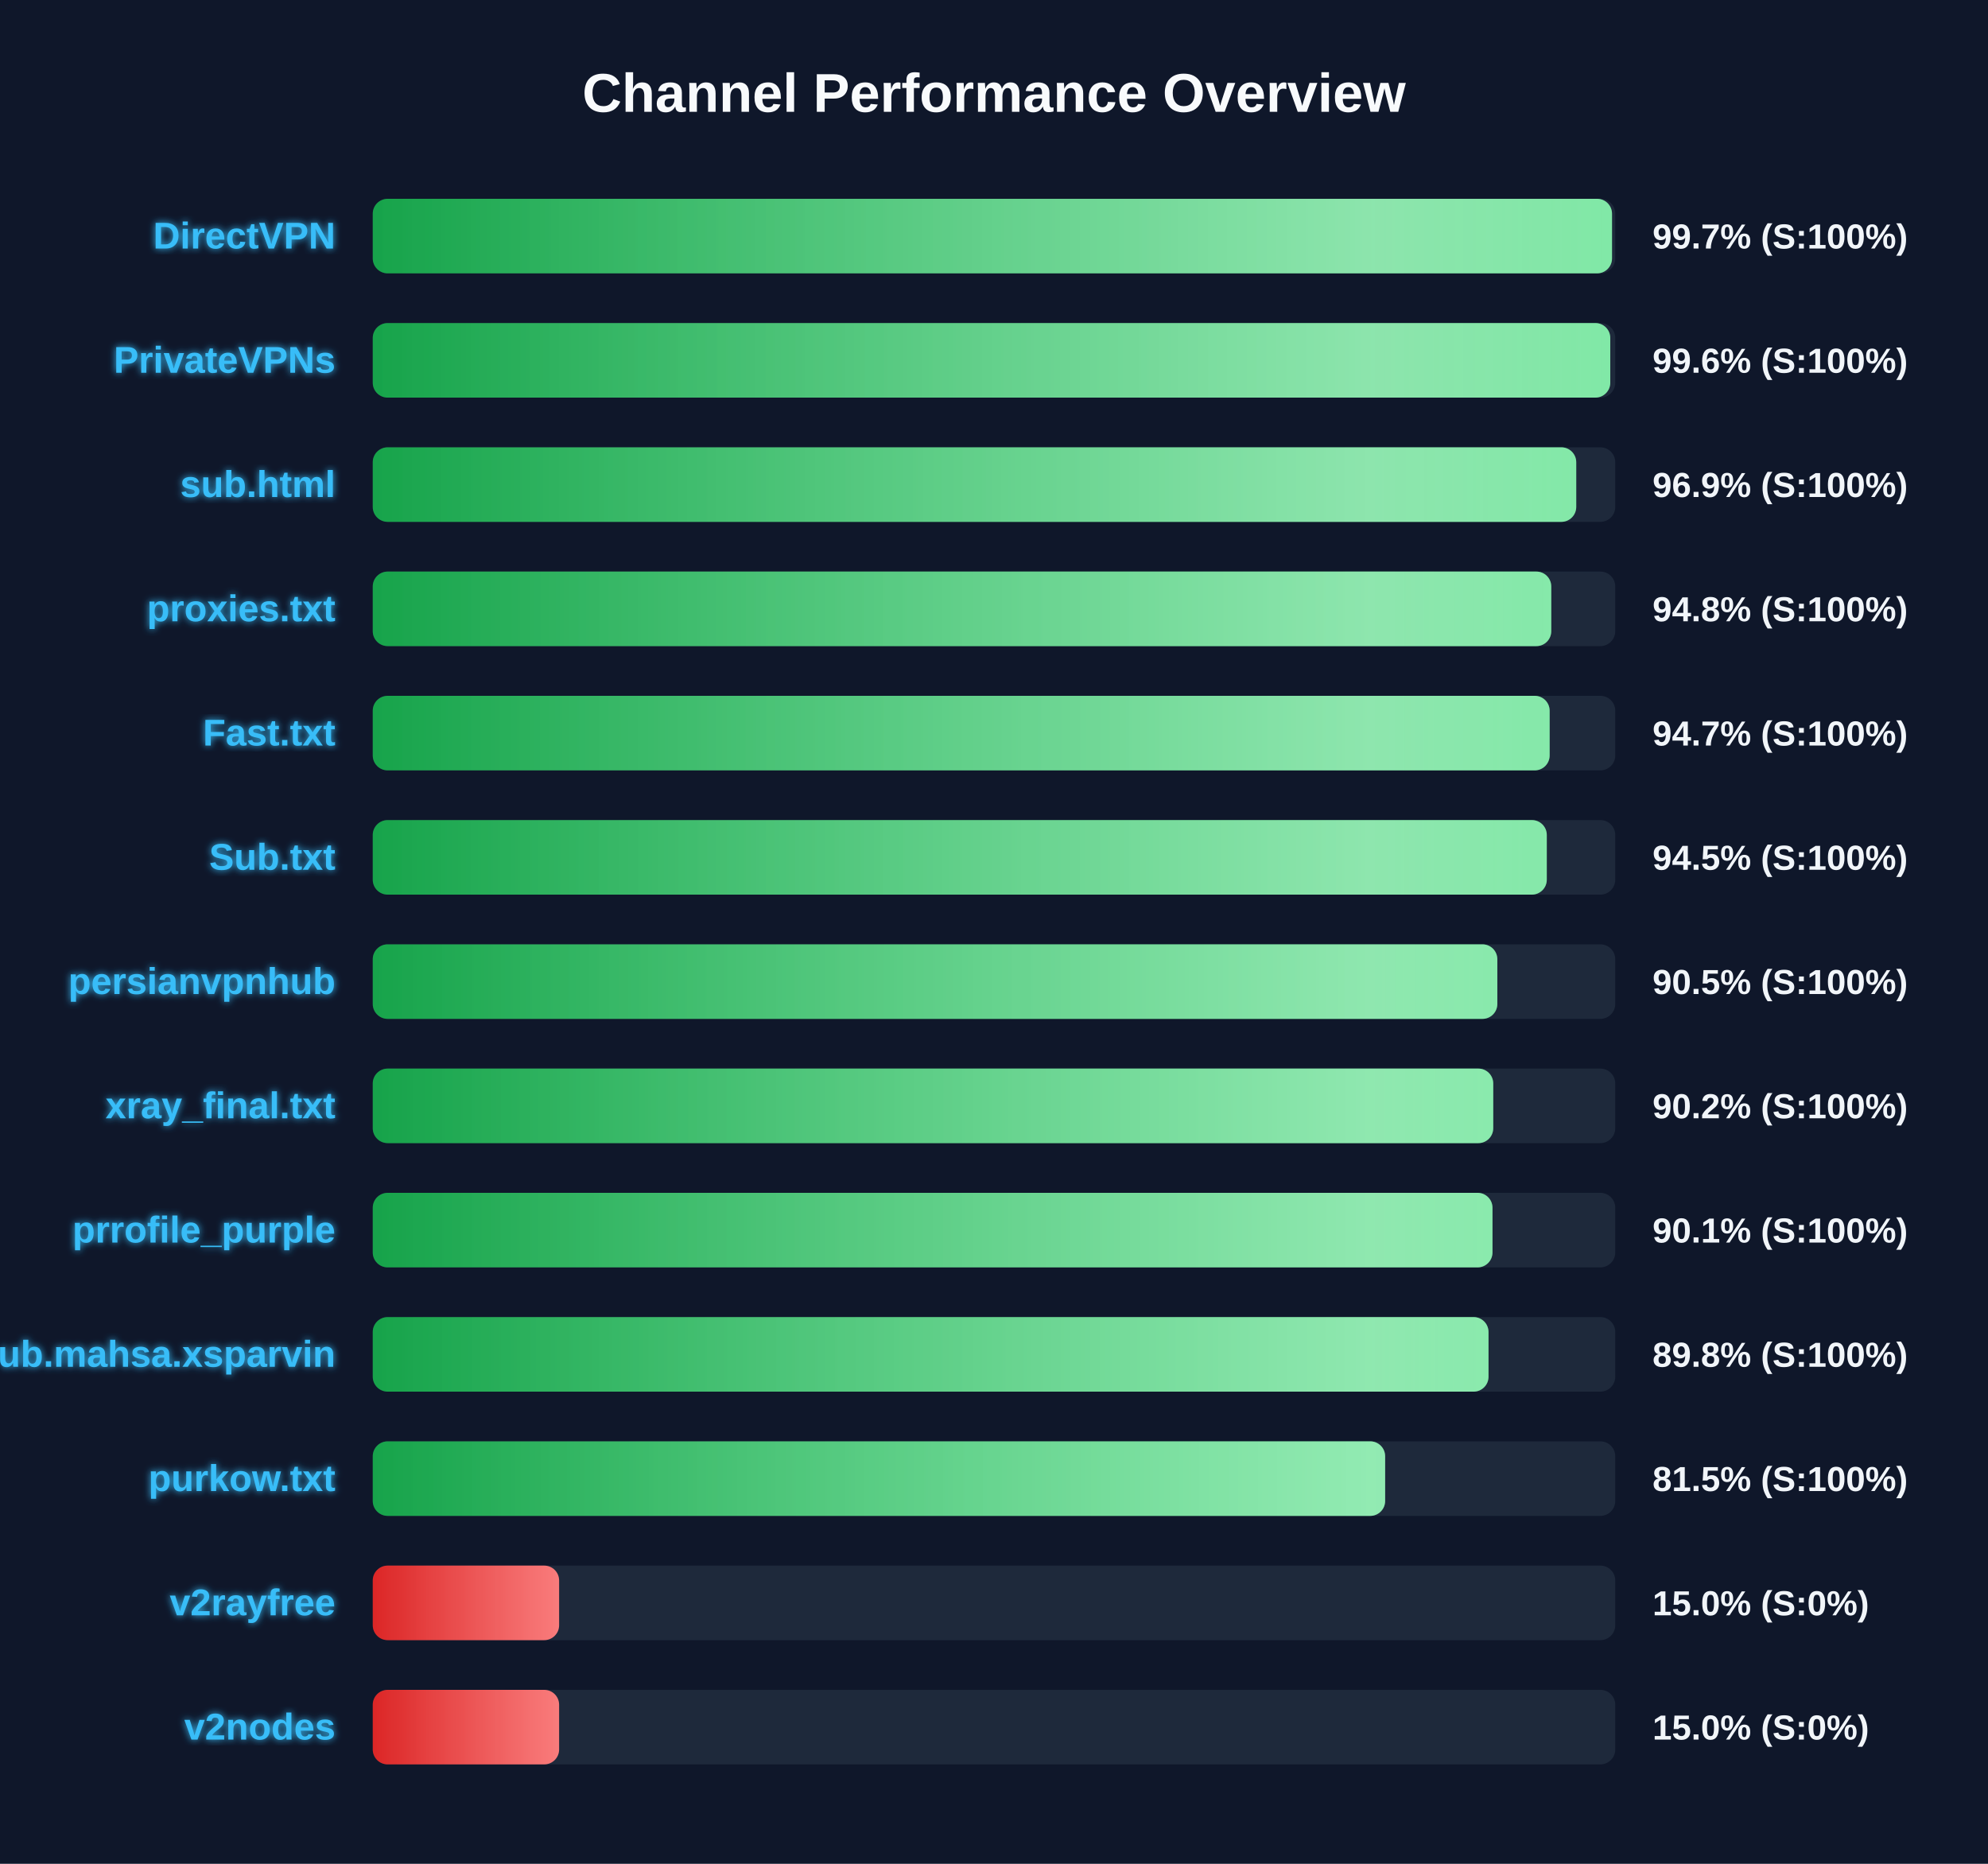
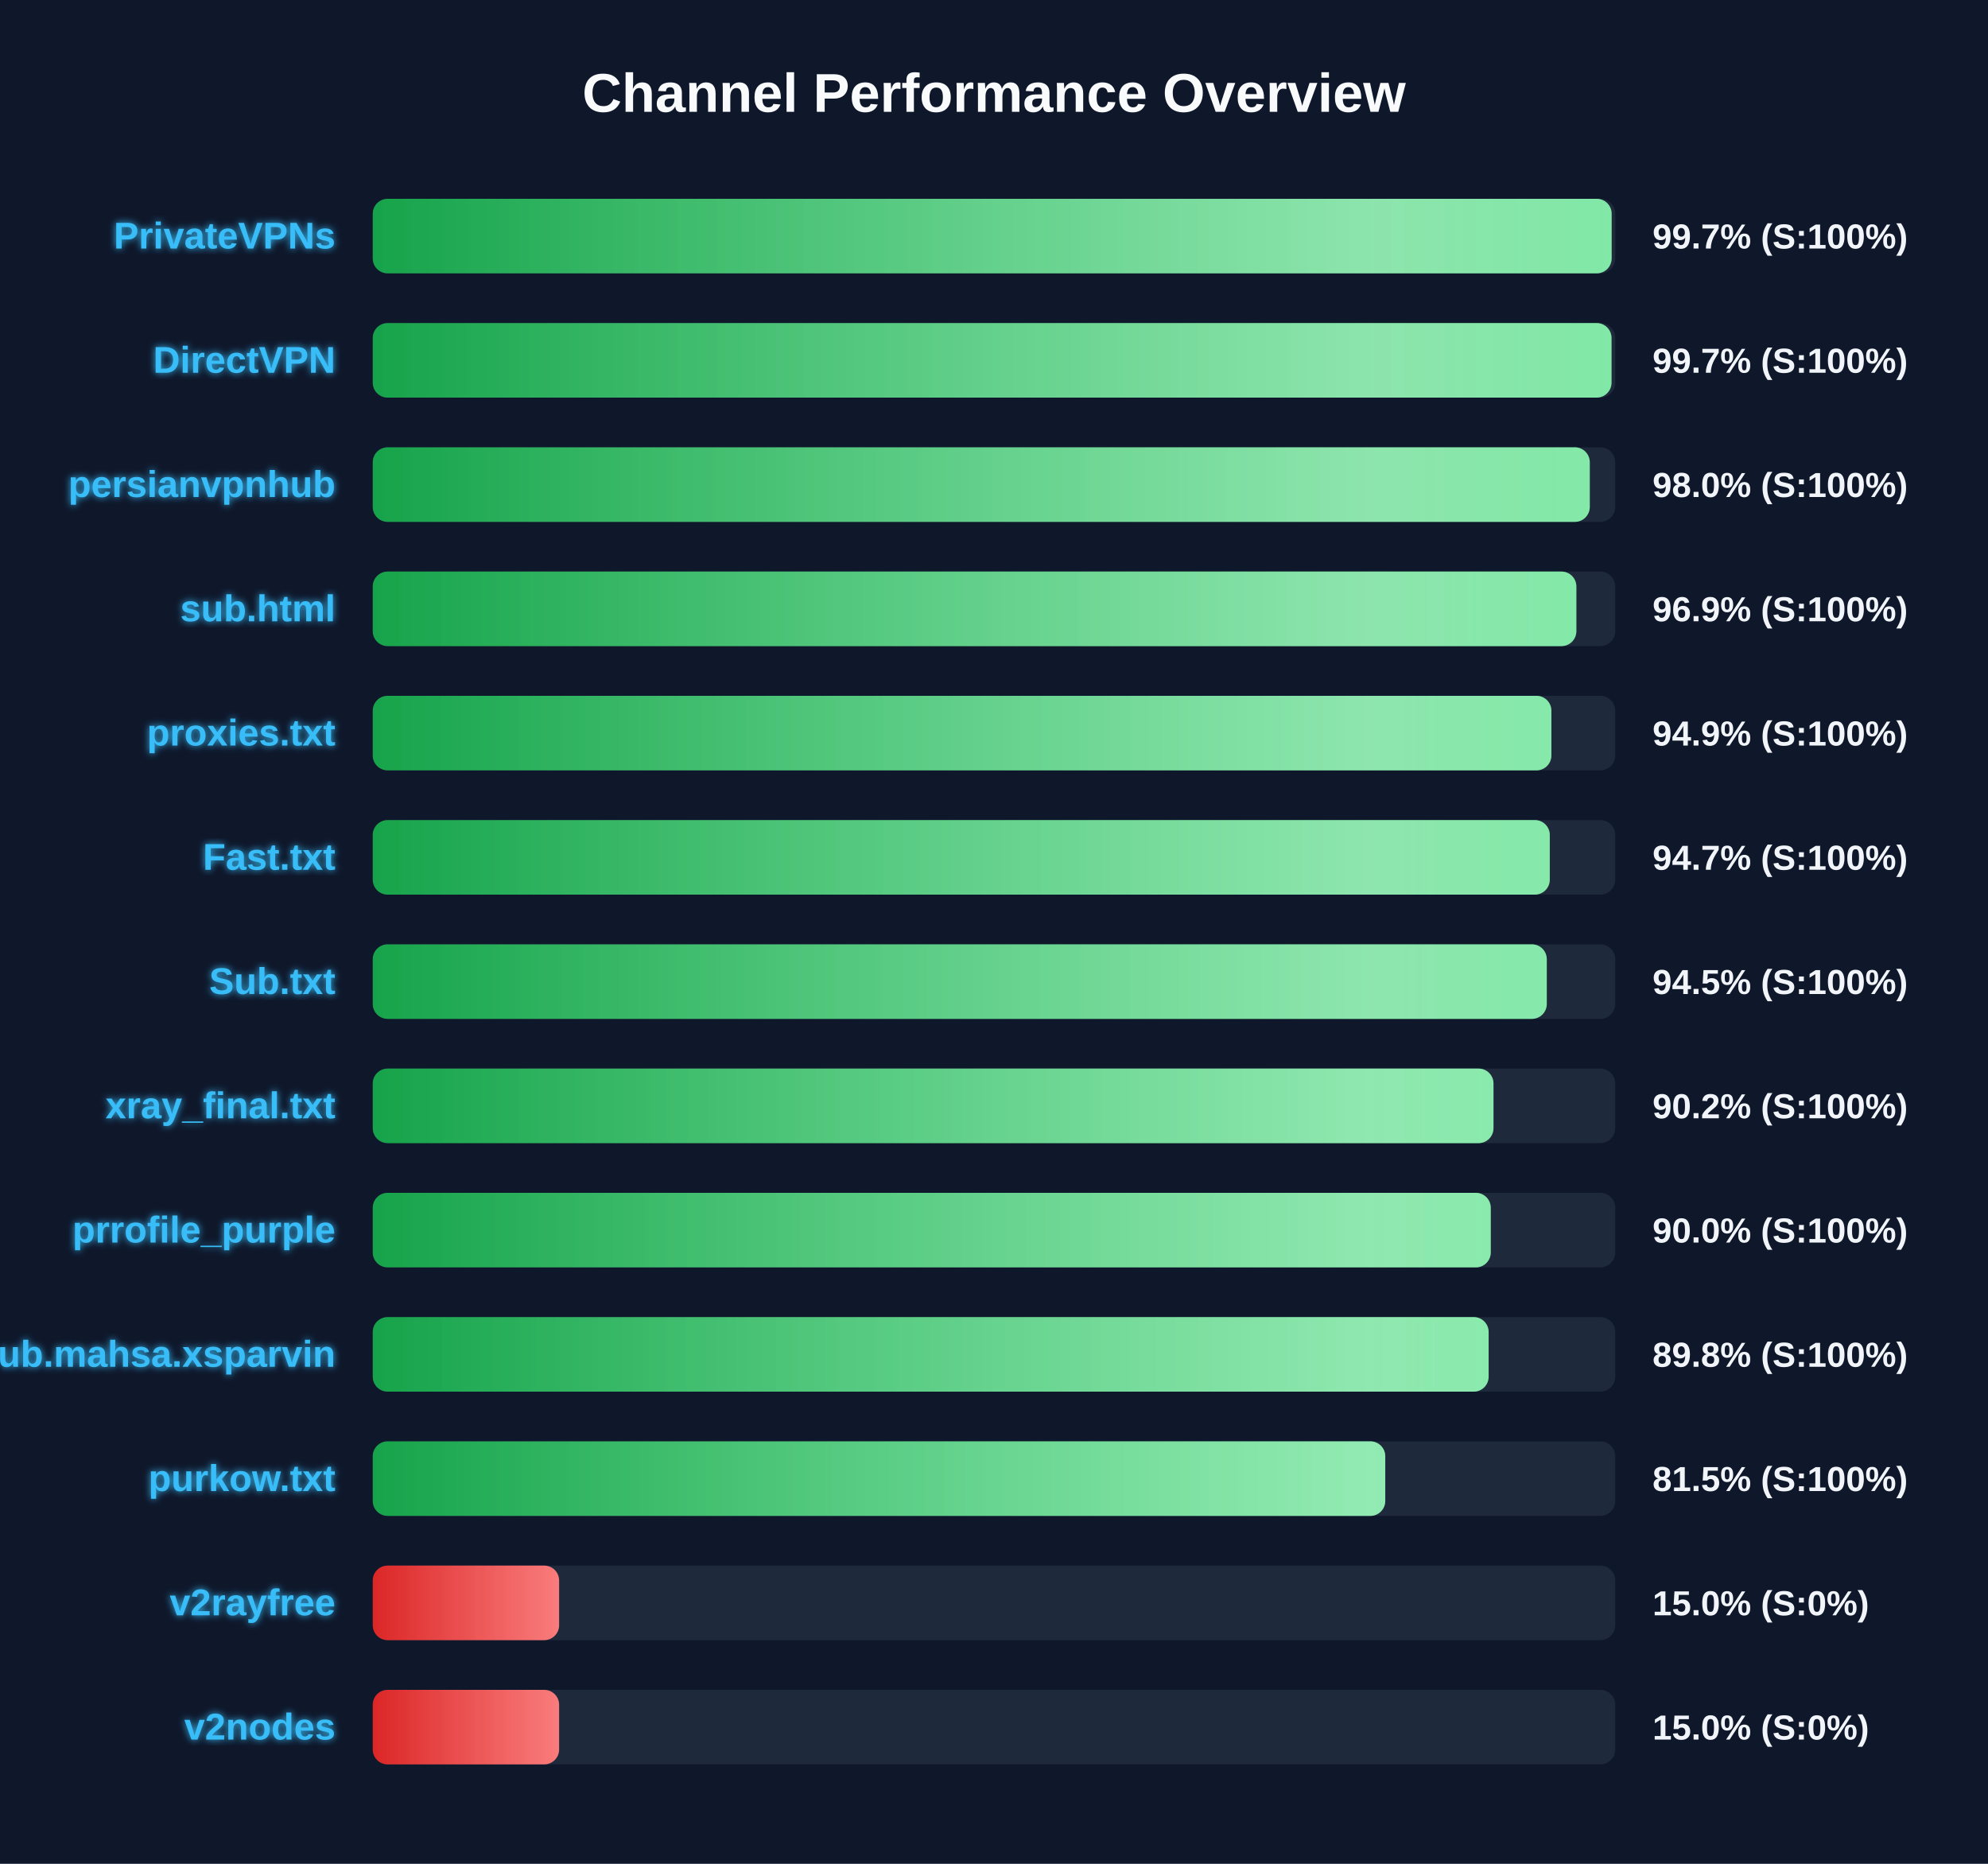
<svg xmlns="http://www.w3.org/2000/svg" width="800" height="750" version="1.1">
  <defs>
    <linearGradient id="grad-green" x1="0%" y1="0%" x2="100%" y2="0%">
      <stop offset="0%" stop-color="#16a34a" />
      <stop offset="100%" stop-color="#4ade80" />
    </linearGradient>
    <linearGradient id="grad-yellow" x1="0%" y1="0%" x2="100%" y2="0%">
      <stop offset="0%" stop-color="#ca8a04" />
      <stop offset="100%" stop-color="#fde047" />
    </linearGradient>
    <linearGradient id="grad-red" x1="0%" y1="0%" x2="100%" y2="0%">
      <stop offset="0%" stop-color="#dc2626" />
      <stop offset="100%" stop-color="#f87171" />
    </linearGradient>
    <linearGradient id="shimmer" x1="0%" y1="0%" x2="100%" y2="0%">
      <stop offset="0%" stop-color="rgba(255,255,255,0)" />
      <stop offset="50%" stop-color="rgba(255,255,255,0.4)" />
      <stop offset="100%" stop-color="rgba(255,255,255,0)" />
    </linearGradient>
    <filter id="glow" x="-20%" y="-20%" width="140%" height="140%">
      <feGaussianBlur stdDeviation="1.5" result="blur" />
      <feComposite in="SourceGraphic" in2="blur" operator="over" />
    </filter>
  </defs>
  <style>
        .bg-rect { fill: #0f172a; }
        .title { font: bold 22px 'Segoe UI', Arial, sans-serif; fill: #f8fafc; }
        .row { font: bold 15px 'Segoe UI', Arial, sans-serif; fill: #38bdf8; filter: url(#glow); }
        .score { font: bold 14px 'Segoe UI', Arial, sans-serif; fill: #f1f5f9; }
        @keyframes shimmer-anim {
            0% { transform: translateX(-100%); }
            100% { transform: translateX(200%); }
        }
        .shimmer-rect {
            animation: shimmer-anim 2.5s infinite linear;
        }
    </style>
  <rect width="100%" height="100%" class="bg-rect" />
  <text x="400" y="45" text-anchor="middle" class="title">Channel Performance Overview</text>
  <rect x="150" y="80" width="500" height="30" fill="#1e293b" rx="6" />
  <clipPath id="clip-0">
-     <rect x="150" y="80" width="498.7" height="30" rx="6" />
+     <rect x="150" y="80" width="498.55" height="30" rx="6" />
  </clipPath>
-   <rect x="150" y="80" width="498.7" height="30" fill="url(#grad-green)" rx="6" />
+   <rect x="150" y="80" width="498.55" height="30" fill="url(#grad-green)" rx="6" />
  <g clip-path="url(#clip-0)">
    <rect x="150" y="80" width="100%" height="30" fill="url(#shimmer)" class="shimmer-rect" />
  </g>
-   <text x="135" y="100" text-anchor="end" class="row">DirectVPN</text>
+   <text x="135" y="100" text-anchor="end" class="row">PrivateVPNs</text>
  <text x="665" y="100" text-anchor="start" class="score">99.7% (S:100%)</text>
  <rect x="150" y="130" width="500" height="30" fill="#1e293b" rx="6" />
  <clipPath id="clip-1">
-     <rect x="150" y="130" width="498.0" height="30" rx="6" />
+     <rect x="150" y="130" width="498.5" height="30" rx="6" />
  </clipPath>
-   <rect x="150" y="130" width="498.0" height="30" fill="url(#grad-green)" rx="6" />
+   <rect x="150" y="130" width="498.5" height="30" fill="url(#grad-green)" rx="6" />
  <g clip-path="url(#clip-1)">
    <rect x="150" y="130" width="100%" height="30" fill="url(#shimmer)" class="shimmer-rect" />
  </g>
-   <text x="135" y="150" text-anchor="end" class="row">PrivateVPNs</text>
-   <text x="665" y="150" text-anchor="start" class="score">99.6% (S:100%)</text>
+   <text x="135" y="150" text-anchor="end" class="row">DirectVPN</text>
+   <text x="665" y="150" text-anchor="start" class="score">99.7% (S:100%)</text>
  <rect x="150" y="180" width="500" height="30" fill="#1e293b" rx="6" />
  <clipPath id="clip-2">
-     <rect x="150" y="180" width="484.3" height="30" rx="6" />
+     <rect x="150" y="180" width="489.75" height="30" rx="6" />
  </clipPath>
-   <rect x="150" y="180" width="484.3" height="30" fill="url(#grad-green)" rx="6" />
+   <rect x="150" y="180" width="489.75" height="30" fill="url(#grad-green)" rx="6" />
  <g clip-path="url(#clip-2)">
    <rect x="150" y="180" width="100%" height="30" fill="url(#shimmer)" class="shimmer-rect" />
  </g>
-   <text x="135" y="200" text-anchor="end" class="row">sub.html</text>
-   <text x="665" y="200" text-anchor="start" class="score">96.9% (S:100%)</text>
+   <text x="135" y="200" text-anchor="end" class="row">persianvpnhub</text>
+   <text x="665" y="200" text-anchor="start" class="score">98.0% (S:100%)</text>
  <rect x="150" y="230" width="500" height="30" fill="#1e293b" rx="6" />
  <clipPath id="clip-3">
-     <rect x="150" y="230" width="474.25" height="30" rx="6" />
+     <rect x="150" y="230" width="484.35" height="30" rx="6" />
  </clipPath>
-   <rect x="150" y="230" width="474.25" height="30" fill="url(#grad-green)" rx="6" />
+   <rect x="150" y="230" width="484.35" height="30" fill="url(#grad-green)" rx="6" />
  <g clip-path="url(#clip-3)">
    <rect x="150" y="230" width="100%" height="30" fill="url(#shimmer)" class="shimmer-rect" />
  </g>
-   <text x="135" y="250" text-anchor="end" class="row">proxies.txt</text>
-   <text x="665" y="250" text-anchor="start" class="score">94.8% (S:100%)</text>
+   <text x="135" y="250" text-anchor="end" class="row">sub.html</text>
+   <text x="665" y="250" text-anchor="start" class="score">96.9% (S:100%)</text>
  <rect x="150" y="280" width="500" height="30" fill="#1e293b" rx="6" />
  <clipPath id="clip-4">
-     <rect x="150" y="280" width="473.6" height="30" rx="6" />
+     <rect x="150" y="280" width="474.3" height="30" rx="6" />
  </clipPath>
-   <rect x="150" y="280" width="473.6" height="30" fill="url(#grad-green)" rx="6" />
+   <rect x="150" y="280" width="474.3" height="30" fill="url(#grad-green)" rx="6" />
  <g clip-path="url(#clip-4)">
    <rect x="150" y="280" width="100%" height="30" fill="url(#shimmer)" class="shimmer-rect" />
  </g>
-   <text x="135" y="300" text-anchor="end" class="row">Fast.txt</text>
-   <text x="665" y="300" text-anchor="start" class="score">94.7% (S:100%)</text>
+   <text x="135" y="300" text-anchor="end" class="row">proxies.txt</text>
+   <text x="665" y="300" text-anchor="start" class="score">94.9% (S:100%)</text>
  <rect x="150" y="330" width="500" height="30" fill="#1e293b" rx="6" />
  <clipPath id="clip-5">
-     <rect x="150" y="330" width="472.45" height="30" rx="6" />
+     <rect x="150" y="330" width="473.65" height="30" rx="6" />
  </clipPath>
-   <rect x="150" y="330" width="472.45" height="30" fill="url(#grad-green)" rx="6" />
+   <rect x="150" y="330" width="473.65" height="30" fill="url(#grad-green)" rx="6" />
  <g clip-path="url(#clip-5)">
    <rect x="150" y="330" width="100%" height="30" fill="url(#shimmer)" class="shimmer-rect" />
  </g>
-   <text x="135" y="350" text-anchor="end" class="row">Sub.txt</text>
-   <text x="665" y="350" text-anchor="start" class="score">94.5% (S:100%)</text>
+   <text x="135" y="350" text-anchor="end" class="row">Fast.txt</text>
+   <text x="665" y="350" text-anchor="start" class="score">94.7% (S:100%)</text>
  <rect x="150" y="380" width="500" height="30" fill="#1e293b" rx="6" />
  <clipPath id="clip-6">
-     <rect x="150" y="380" width="452.55" height="30" rx="6" />
+     <rect x="150" y="380" width="472.45" height="30" rx="6" />
  </clipPath>
-   <rect x="150" y="380" width="452.55" height="30" fill="url(#grad-green)" rx="6" />
+   <rect x="150" y="380" width="472.45" height="30" fill="url(#grad-green)" rx="6" />
  <g clip-path="url(#clip-6)">
    <rect x="150" y="380" width="100%" height="30" fill="url(#shimmer)" class="shimmer-rect" />
  </g>
-   <text x="135" y="400" text-anchor="end" class="row">persianvpnhub</text>
-   <text x="665" y="400" text-anchor="start" class="score">90.5% (S:100%)</text>
+   <text x="135" y="400" text-anchor="end" class="row">Sub.txt</text>
+   <text x="665" y="400" text-anchor="start" class="score">94.5% (S:100%)</text>
  <rect x="150" y="430" width="500" height="30" fill="#1e293b" rx="6" />
  <clipPath id="clip-7">
-     <rect x="150" y="430" width="450.9" height="30" rx="6" />
+     <rect x="150" y="430" width="451.0" height="30" rx="6" />
  </clipPath>
-   <rect x="150" y="430" width="450.9" height="30" fill="url(#grad-green)" rx="6" />
+   <rect x="150" y="430" width="451.0" height="30" fill="url(#grad-green)" rx="6" />
  <g clip-path="url(#clip-7)">
    <rect x="150" y="430" width="100%" height="30" fill="url(#shimmer)" class="shimmer-rect" />
  </g>
  <text x="135" y="450" text-anchor="end" class="row">xray_final.txt</text>
  <text x="665" y="450" text-anchor="start" class="score">90.2% (S:100%)</text>
  <rect x="150" y="480" width="500" height="30" fill="#1e293b" rx="6" />
  <clipPath id="clip-8">
-     <rect x="150" y="480" width="450.6" height="30" rx="6" />
+     <rect x="150" y="480" width="449.9" height="30" rx="6" />
  </clipPath>
-   <rect x="150" y="480" width="450.6" height="30" fill="url(#grad-green)" rx="6" />
+   <rect x="150" y="480" width="449.9" height="30" fill="url(#grad-green)" rx="6" />
  <g clip-path="url(#clip-8)">
    <rect x="150" y="480" width="100%" height="30" fill="url(#shimmer)" class="shimmer-rect" />
  </g>
  <text x="135" y="500" text-anchor="end" class="row">prrofile_purple</text>
-   <text x="665" y="500" text-anchor="start" class="score">90.1% (S:100%)</text>
+   <text x="665" y="500" text-anchor="start" class="score">90.0% (S:100%)</text>
  <rect x="150" y="530" width="500" height="30" fill="#1e293b" rx="6" />
  <clipPath id="clip-9">
-     <rect x="150" y="530" width="449.0" height="30" rx="6" />
+     <rect x="150" y="530" width="449.05" height="30" rx="6" />
  </clipPath>
-   <rect x="150" y="530" width="449.0" height="30" fill="url(#grad-green)" rx="6" />
+   <rect x="150" y="530" width="449.05" height="30" fill="url(#grad-green)" rx="6" />
  <g clip-path="url(#clip-9)">
    <rect x="150" y="530" width="100%" height="30" fill="url(#shimmer)" class="shimmer-rect" />
  </g>
  <text x="135" y="550" text-anchor="end" class="row">Sub.mahsa.xsparvin</text>
  <text x="665" y="550" text-anchor="start" class="score">89.8% (S:100%)</text>
  <rect x="150" y="580" width="500" height="30" fill="#1e293b" rx="6" />
  <clipPath id="clip-10">
-     <rect x="150" y="580" width="407.4" height="30" rx="6" />
+     <rect x="150" y="580" width="407.45" height="30" rx="6" />
  </clipPath>
-   <rect x="150" y="580" width="407.4" height="30" fill="url(#grad-green)" rx="6" />
+   <rect x="150" y="580" width="407.45" height="30" fill="url(#grad-green)" rx="6" />
  <g clip-path="url(#clip-10)">
    <rect x="150" y="580" width="100%" height="30" fill="url(#shimmer)" class="shimmer-rect" />
  </g>
  <text x="135" y="600" text-anchor="end" class="row">purkow.txt</text>
  <text x="665" y="600" text-anchor="start" class="score">81.5% (S:100%)</text>
  <rect x="150" y="630" width="500" height="30" fill="#1e293b" rx="6" />
  <clipPath id="clip-11">
    <rect x="150" y="630" width="75.0" height="30" rx="6" />
  </clipPath>
  <rect x="150" y="630" width="75.0" height="30" fill="url(#grad-red)" rx="6" />
  <g clip-path="url(#clip-11)">
    <rect x="150" y="630" width="100%" height="30" fill="url(#shimmer)" class="shimmer-rect" />
  </g>
  <text x="135" y="650" text-anchor="end" class="row">v2rayfree</text>
  <text x="665" y="650" text-anchor="start" class="score">15.0% (S:0%)</text>
  <rect x="150" y="680" width="500" height="30" fill="#1e293b" rx="6" />
  <clipPath id="clip-12">
    <rect x="150" y="680" width="75.0" height="30" rx="6" />
  </clipPath>
  <rect x="150" y="680" width="75.0" height="30" fill="url(#grad-red)" rx="6" />
  <g clip-path="url(#clip-12)">
    <rect x="150" y="680" width="100%" height="30" fill="url(#shimmer)" class="shimmer-rect" />
  </g>
  <text x="135" y="700" text-anchor="end" class="row">v2nodes</text>
  <text x="665" y="700" text-anchor="start" class="score">15.0% (S:0%)</text>
</svg>
